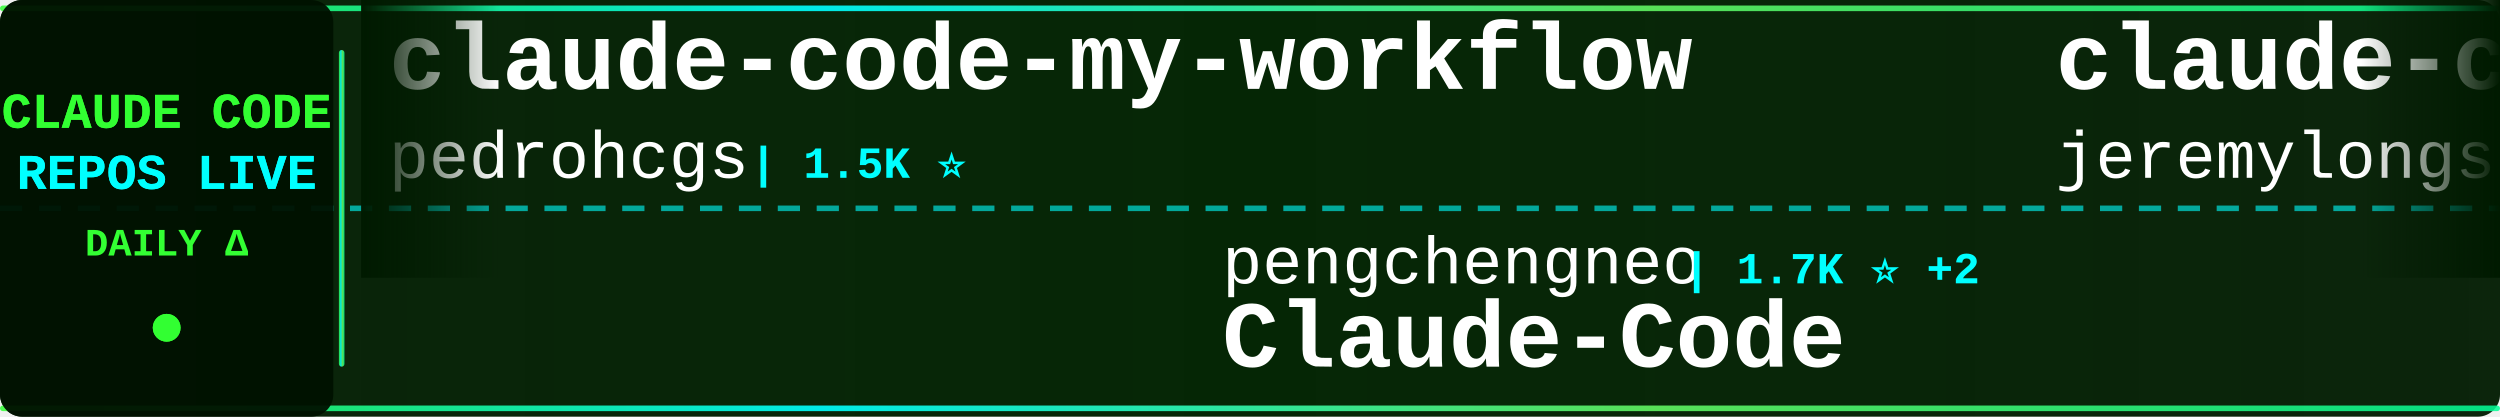
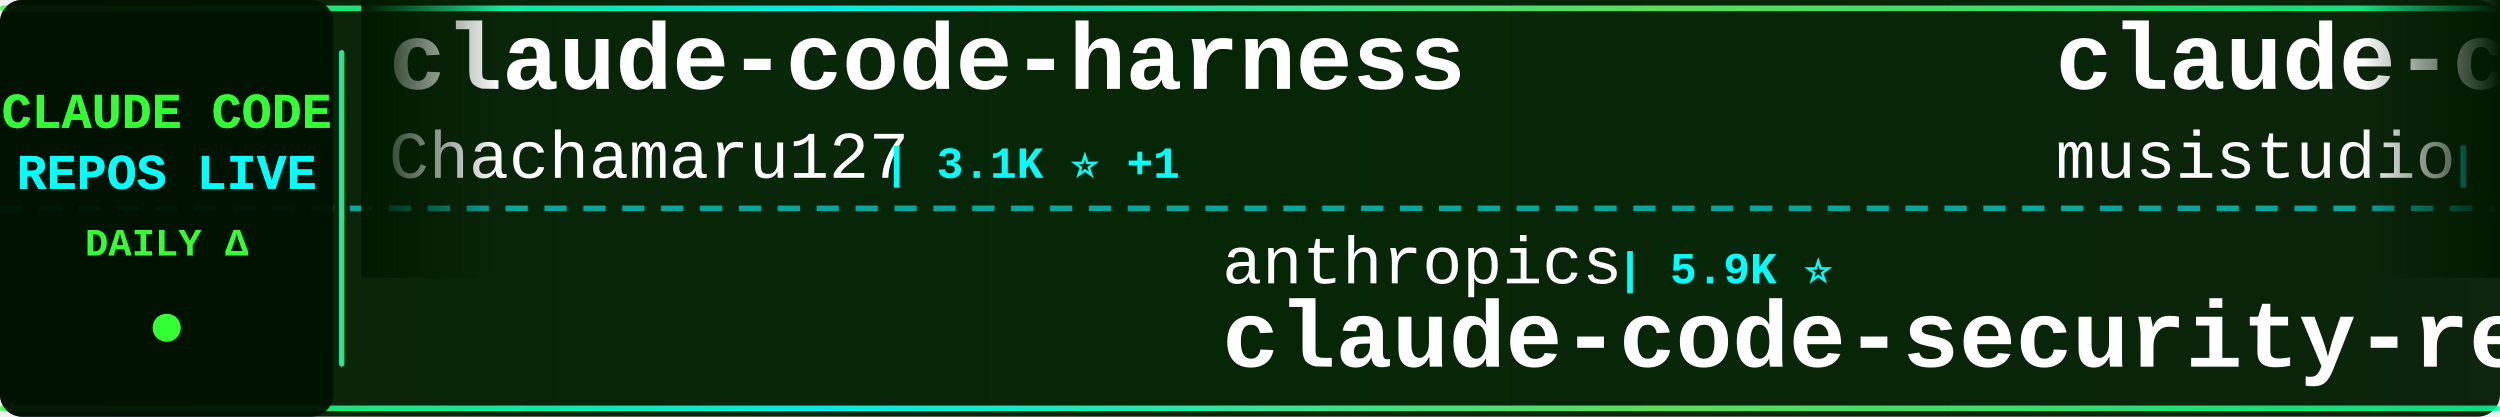
<svg xmlns="http://www.w3.org/2000/svg" width="900" height="150">
  <defs>
    <linearGradient id="tickerBg" x1="0%" y1="0%" x2="100%" y2="0%">
      <stop offset="0%" style="stop-color:#001a00;stop-opacity:0.95" />
      <stop offset="50%" style="stop-color:#002200;stop-opacity:0.98" />
      <stop offset="100%" style="stop-color:#001a00;stop-opacity:0.95" />
    </linearGradient>
    <linearGradient id="borderGrad" x1="0%" y1="0%" x2="100%" y2="0%">
      <stop offset="0%" style="stop-color:#33ff33;stop-opacity:0.85">
        <animate attributeName="stop-opacity" values="0.85;1;0.85" dur="2s" repeatCount="indefinite" />
      </stop>
      <stop offset="33%" style="stop-color:#00ffff;stop-opacity:0.9">
        <animate attributeName="stop-opacity" values="0.9;1;0.9" dur="2.2s" repeatCount="indefinite" />
      </stop>
      <stop offset="66%" style="stop-color:#66ff66;stop-opacity:0.85">
        <animate attributeName="stop-opacity" values="0.85;1;0.85" dur="1.8s" repeatCount="indefinite" />
      </stop>
      <stop offset="100%" style="stop-color:#00ff99;stop-opacity:0.85">
        <animate attributeName="stop-opacity" values="0.85;1;0.85" dur="2s" repeatCount="indefinite" />
      </stop>
    </linearGradient>
    <filter id="textGlow">
      <feGaussianBlur stdDeviation="0.1" result="coloredBlur" />
      <feMerge>
        <feMergeNode in="coloredBlur" />
        <feMergeNode in="SourceGraphic" />
      </feMerge>
    </filter>
    <filter id="metricGlow">
      <feGaussianBlur stdDeviation="0.2" result="coloredBlur" />
      <feMerge>
        <feMergeNode in="coloredBlur" />
        <feMergeNode in="SourceGraphic" />
      </feMerge>
    </filter>
    <linearGradient id="leftFade" x1="0%" y1="0%" x2="100%" y2="0%">
      <stop offset="0%" style="stop-color:#001a00;stop-opacity:1" />
      <stop offset="100%" style="stop-color:#001a00;stop-opacity:0" />
    </linearGradient>
    <linearGradient id="rightFade" x1="0%" y1="0%" x2="100%" y2="0%">
      <stop offset="0%" style="stop-color:#001a00;stop-opacity:0" />
      <stop offset="100%" style="stop-color:#001a00;stop-opacity:1" />
    </linearGradient>
  </defs>
  <rect width="900" height="150" fill="url(#tickerBg)" rx="8" />
  <rect x="0" y="2" width="900" height="2" fill="url(#borderGrad)" rx="1" />
  <rect x="0" y="146" width="900" height="2" fill="url(#borderGrad)" rx="1" />
  <line x1="0" y1="75" x2="900" y2="75" stroke="#00ffff" stroke-width="2" stroke-dasharray="8 6" opacity="0.6" />
  <rect x="0" y="0" width="120" height="150" fill="#001100" opacity="0.95" rx="8" />
  <text x="60" y="46" font-family="'Courier New', monospace" font-size="18" font-weight="bold" fill="#33ff33" text-anchor="middle" filter="url(#textGlow)">
    CLAUDE CODE
  </text>
  <text x="60" y="68" font-family="'Courier New', monospace" font-size="18" font-weight="bold" fill="#00ffff" text-anchor="middle" filter="url(#textGlow)">
    REPOS LIVE
  </text>
  <text x="60" y="92" font-family="'Courier New', monospace" font-size="14" font-weight="bold" fill="#33ff33" text-anchor="middle">
    DAILY Δ
  </text>
  <circle cx="60" cy="118" r="5" fill="#33ff33" filter="url(#metricGlow)">
    <animate attributeName="r" values="4;6;4" dur="1.5s" repeatCount="indefinite" />
    <animate attributeName="opacity" values="0.6;1;0.6" dur="1.5s" repeatCount="indefinite" />
  </circle>
  <rect x="122" y="18" width="2" height="114" fill="url(#borderGrad)" rx="1" />
  <clipPath id="tickerClip">
    <rect x="130" y="0" width="770" height="150" />
  </clipPath>
  <g clip-path="url(#tickerClip)">
    <g id="tickerItems">
      <animateTransform attributeName="transform" attributeType="XML" type="translate" from="0 0" to="-3000 0" dur="54s" repeatCount="indefinite" />
      <g transform="translate(0, 0)">
-         <text x="140" y="32" font-family="'Courier New', monospace" font-size="34" font-weight="bold" fill="#ffffff">claude-code-my-workflow</text>
-         <text x="140" y="64" font-family="'Courier New', monospace" font-size="24" font-weight="normal" fill="#ffffff" opacity="1.0">pedrohcgs</text>
-         <text x="270" y="64" font-family="'Courier New', monospace" font-size="16" font-weight="bold" fill="#00ffff"> | 1.5K ⭐</text>
+         <text x="140" y="32" font-family="'Courier New', monospace" font-size="34" font-weight="bold" fill="#ffffff">claude-code-harness</text>
+         <text x="140" y="64" font-family="'Courier New', monospace" font-size="24" font-weight="normal" fill="#ffffff" opacity="1.0">Chachamaru127</text>
+         <text x="318" y="64" font-family="'Courier New', monospace" font-size="16" font-weight="bold" fill="#00ffff"> | 3.1K ⭐ +1</text>
      </g>
      <g transform="translate(300, 0)">
-         <text x="140" y="102" font-family="'Courier New', monospace" font-size="24" font-weight="normal" fill="#ffffff" opacity="1.0">pengchengneo</text>
-         <text x="306" y="102" font-family="'Courier New', monospace" font-size="16" font-weight="bold" fill="#00ffff"> | 1.7K ⭐ +2</text>
-         <text x="140" y="132" font-family="'Courier New', monospace" font-size="34" font-weight="bold" fill="#ffffff">Claude-Code</text>
+         <text x="140" y="102" font-family="'Courier New', monospace" font-size="24" font-weight="normal" fill="#ffffff" opacity="1.0">anthropics</text>
+         <text x="282" y="102" font-family="'Courier New', monospace" font-size="16" font-weight="bold" fill="#00ffff"> | 5.9K ⭐</text>
+         <text x="140" y="132" font-family="'Courier New', monospace" font-size="34" font-weight="bold" fill="#ffffff">claude-code-security-rev...</text>
      </g>
      <g transform="translate(600, 0)">
-         <text x="140" y="32" font-family="'Courier New', monospace" font-size="34" font-weight="bold" fill="#ffffff">claude-code-plugins-plus...</text>
-         <text x="140" y="64" font-family="'Courier New', monospace" font-size="24" font-weight="normal" fill="#ffffff" opacity="1.0">jeremylongshore</text>
-         <text x="342" y="64" font-family="'Courier New', monospace" font-size="16" font-weight="bold" fill="#00ffff"> | 2.6K ⭐</text>
+         <text x="140" y="32" font-family="'Courier New', monospace" font-size="34" font-weight="bold" fill="#ffffff">claude-code-router</text>
+         <text x="140" y="64" font-family="'Courier New', monospace" font-size="24" font-weight="normal" fill="#ffffff" opacity="1.0">musistudio</text>
+         <text x="282" y="64" font-family="'Courier New', monospace" font-size="16" font-weight="bold" fill="#00ffff"> | 36.6K ⭐ +4</text>
      </g>
      <g transform="translate(900, 0)">
-         <text x="140" y="102" font-family="'Courier New', monospace" font-size="24" font-weight="normal" fill="#ffffff" opacity="1.0">OrcaWhisper</text>
-         <text x="294" y="102" font-family="'Courier New', monospace" font-size="16" font-weight="bold" fill="#00ffff"> | 90 ⭐</text>
-         <text x="140" y="132" font-family="'Courier New', monospace" font-size="34" font-weight="bold" fill="#ffffff">Claude-Code</text>
+         <text x="140" y="102" font-family="'Courier New', monospace" font-size="24" font-weight="normal" fill="#ffffff" opacity="1.0">Piebald-AI</text>
+         <text x="282" y="102" font-family="'Courier New', monospace" font-size="16" font-weight="bold" fill="#00ffff"> | 12.3K ⭐</text>
+         <text x="140" y="132" font-family="'Courier New', monospace" font-size="34" font-weight="bold" fill="#ffffff">claude-code-system-promp...</text>
      </g>
      <g transform="translate(1200, 0)">
-         <text x="140" y="32" font-family="'Courier New', monospace" font-size="34" font-weight="bold" fill="#ffffff">collection-claude-code-s...</text>
-         <text x="140" y="64" font-family="'Courier New', monospace" font-size="24" font-weight="normal" fill="#ffffff" opacity="1.0">chauncygu</text>
-         <text x="270" y="64" font-family="'Courier New', monospace" font-size="16" font-weight="bold" fill="#00ffff"> | 2.8K ⭐</text>
+         <text x="140" y="32" font-family="'Courier New', monospace" font-size="34" font-weight="bold" fill="#ffffff">claude-code-proxy</text>
+         <text x="140" y="64" font-family="'Courier New', monospace" font-size="24" font-weight="normal" fill="#ffffff" opacity="1.0">fuergaosi233</text>
+         <text x="306" y="64" font-family="'Courier New', monospace" font-size="16" font-weight="bold" fill="#00ffff"> | 2.8K ⭐</text>
      </g>
      <g transform="translate(1500, 0)">
-         <text x="140" y="102" font-family="'Courier New', monospace" font-size="24" font-weight="normal" fill="#ffffff" opacity="1.0">oboard</text>
-         <text x="234" y="102" font-family="'Courier New', monospace" font-size="16" font-weight="bold" fill="#00ffff"> | 3.3K ⭐</text>
-         <text x="140" y="132" font-family="'Courier New', monospace" font-size="34" font-weight="bold" fill="#ffffff">claude-code-rev</text>
+         <text x="140" y="102" font-family="'Courier New', monospace" font-size="24" font-weight="normal" fill="#ffffff" opacity="1.0">Alishahryar1</text>
+         <text x="306" y="102" font-family="'Courier New', monospace" font-size="16" font-weight="bold" fill="#00ffff"> | 45.4K ⭐ +10</text>
+         <text x="140" y="132" font-family="'Courier New', monospace" font-size="34" font-weight="bold" fill="#ffffff">free-claude-code</text>
      </g>
      <g transform="translate(1800, 0)">
-         <text x="140" y="32" font-family="'Courier New', monospace" font-size="34" font-weight="bold" fill="#ffffff">Claude-Code-Game-Studios</text>
-         <text x="140" y="64" font-family="'Courier New', monospace" font-size="24" font-weight="normal" fill="#ffffff" opacity="1.0">Donchitos</text>
-         <text x="270" y="64" font-family="'Courier New', monospace" font-size="16" font-weight="bold" fill="#00ffff"> | 23.8K ⭐ +5</text>
+         <text x="140" y="32" font-family="'Courier New', monospace" font-size="34" font-weight="bold" fill="#ffffff">claude_codex_bridge</text>
+         <text x="140" y="64" font-family="'Courier New', monospace" font-size="24" font-weight="normal" fill="#ffffff" opacity="1.0">SeemSeam</text>
+         <text x="258" y="64" font-family="'Courier New', monospace" font-size="16" font-weight="bold" fill="#00ffff"> | 3.4K ⭐ +1</text>
      </g>
      <g transform="translate(2100, 0)">
-         <text x="140" y="102" font-family="'Courier New', monospace" font-size="24" font-weight="normal" fill="#ffffff" opacity="1.0">edmund-io</text>
-         <text x="270" y="102" font-family="'Courier New', monospace" font-size="16" font-weight="bold" fill="#00ffff"> | 1.5K ⭐</text>
-         <text x="140" y="132" font-family="'Courier New', monospace" font-size="34" font-weight="bold" fill="#ffffff">edmunds-claude-code</text>
+         <text x="140" y="102" font-family="'Courier New', monospace" font-size="24" font-weight="normal" fill="#ffffff" opacity="1.0">OneRedOak</text>
+         <text x="270" y="102" font-family="'Courier New', monospace" font-size="16" font-weight="bold" fill="#00ffff"> | 3.9K ⭐</text>
+         <text x="140" y="132" font-family="'Courier New', monospace" font-size="34" font-weight="bold" fill="#ffffff">claude-code-workflows</text>
      </g>
      <g transform="translate(2400, 0)">
-         <text x="140" y="32" font-family="'Courier New', monospace" font-size="34" font-weight="bold" fill="#ffffff">claude-code-cheat-sheet</text>
-         <text x="140" y="64" font-family="'Courier New', monospace" font-size="24" font-weight="normal" fill="#ffffff" opacity="1.0">Njengah</text>
-         <text x="246" y="64" font-family="'Courier New', monospace" font-size="16" font-weight="bold" fill="#00ffff"> | 1.9K ⭐</text>
+         <text x="140" y="32" font-family="'Courier New', monospace" font-size="34" font-weight="bold" fill="#ffffff">Dive-into-Claude-Code</text>
+         <text x="140" y="64" font-family="'Courier New', monospace" font-size="24" font-weight="normal" fill="#ffffff" opacity="1.0">VILA-Lab</text>
+         <text x="258" y="64" font-family="'Courier New', monospace" font-size="16" font-weight="bold" fill="#00ffff"> | 2.1K ⭐ +2</text>
      </g>
      <g transform="translate(2700, 0)">
-         <text x="140" y="102" font-family="'Courier New', monospace" font-size="24" font-weight="normal" fill="#ffffff" opacity="1.0">KPR111</text>
-         <text x="234" y="102" font-family="'Courier New', monospace" font-size="16" font-weight="bold" fill="#00ffff"> | 18 ⭐</text>
-         <text x="140" y="132" font-family="'Courier New', monospace" font-size="34" font-weight="bold" fill="#ffffff">Claude-Code</text>
+         <text x="140" y="102" font-family="'Courier New', monospace" font-size="24" font-weight="normal" fill="#ffffff" opacity="1.0">huangserva</text>
+         <text x="282" y="102" font-family="'Courier New', monospace" font-size="16" font-weight="bold" fill="#00ffff"> | 623 ⭐</text>
+         <text x="140" y="132" font-family="'Courier New', monospace" font-size="34" font-weight="bold" fill="#ffffff">claude-code-cli</text>
      </g>
      <g transform="translate(3000, 0)">
-         <text x="140" y="32" font-family="'Courier New', monospace" font-size="34" font-weight="bold" fill="#ffffff">claude-code-my-workflow</text>
-         <text x="140" y="64" font-family="'Courier New', monospace" font-size="24" font-weight="normal" fill="#ffffff" opacity="1.0">pedrohcgs</text>
-         <text x="270" y="64" font-family="'Courier New', monospace" font-size="16" font-weight="bold" fill="#00ffff"> | 1.5K ⭐</text>
+         <text x="140" y="32" font-family="'Courier New', monospace" font-size="34" font-weight="bold" fill="#ffffff">claude-code-harness</text>
+         <text x="140" y="64" font-family="'Courier New', monospace" font-size="24" font-weight="normal" fill="#ffffff" opacity="1.0">Chachamaru127</text>
+         <text x="318" y="64" font-family="'Courier New', monospace" font-size="16" font-weight="bold" fill="#00ffff"> | 3.1K ⭐ +1</text>
      </g>
      <g transform="translate(3300, 0)">
-         <text x="140" y="102" font-family="'Courier New', monospace" font-size="24" font-weight="normal" fill="#ffffff" opacity="1.0">pengchengneo</text>
-         <text x="306" y="102" font-family="'Courier New', monospace" font-size="16" font-weight="bold" fill="#00ffff"> | 1.7K ⭐ +2</text>
-         <text x="140" y="132" font-family="'Courier New', monospace" font-size="34" font-weight="bold" fill="#ffffff">Claude-Code</text>
+         <text x="140" y="102" font-family="'Courier New', monospace" font-size="24" font-weight="normal" fill="#ffffff" opacity="1.0">anthropics</text>
+         <text x="282" y="102" font-family="'Courier New', monospace" font-size="16" font-weight="bold" fill="#00ffff"> | 5.9K ⭐</text>
+         <text x="140" y="132" font-family="'Courier New', monospace" font-size="34" font-weight="bold" fill="#ffffff">claude-code-security-rev...</text>
      </g>
      <g transform="translate(3600, 0)">
-         <text x="140" y="32" font-family="'Courier New', monospace" font-size="34" font-weight="bold" fill="#ffffff">claude-code-plugins-plus...</text>
-         <text x="140" y="64" font-family="'Courier New', monospace" font-size="24" font-weight="normal" fill="#ffffff" opacity="1.0">jeremylongshore</text>
-         <text x="342" y="64" font-family="'Courier New', monospace" font-size="16" font-weight="bold" fill="#00ffff"> | 2.6K ⭐</text>
+         <text x="140" y="32" font-family="'Courier New', monospace" font-size="34" font-weight="bold" fill="#ffffff">claude-code-router</text>
+         <text x="140" y="64" font-family="'Courier New', monospace" font-size="24" font-weight="normal" fill="#ffffff" opacity="1.0">musistudio</text>
+         <text x="282" y="64" font-family="'Courier New', monospace" font-size="16" font-weight="bold" fill="#00ffff"> | 36.6K ⭐ +4</text>
      </g>
      <g transform="translate(3900, 0)">
-         <text x="140" y="102" font-family="'Courier New', monospace" font-size="24" font-weight="normal" fill="#ffffff" opacity="1.0">OrcaWhisper</text>
-         <text x="294" y="102" font-family="'Courier New', monospace" font-size="16" font-weight="bold" fill="#00ffff"> | 90 ⭐</text>
-         <text x="140" y="132" font-family="'Courier New', monospace" font-size="34" font-weight="bold" fill="#ffffff">Claude-Code</text>
+         <text x="140" y="102" font-family="'Courier New', monospace" font-size="24" font-weight="normal" fill="#ffffff" opacity="1.0">Piebald-AI</text>
+         <text x="282" y="102" font-family="'Courier New', monospace" font-size="16" font-weight="bold" fill="#00ffff"> | 12.3K ⭐</text>
+         <text x="140" y="132" font-family="'Courier New', monospace" font-size="34" font-weight="bold" fill="#ffffff">claude-code-system-promp...</text>
      </g>
    </g>
  </g>
  <rect x="130" y="0" width="50" height="100" fill="url(#leftFade)" />
  <rect x="850" y="0" width="50" height="100" fill="url(#rightFade)" />
</svg>
